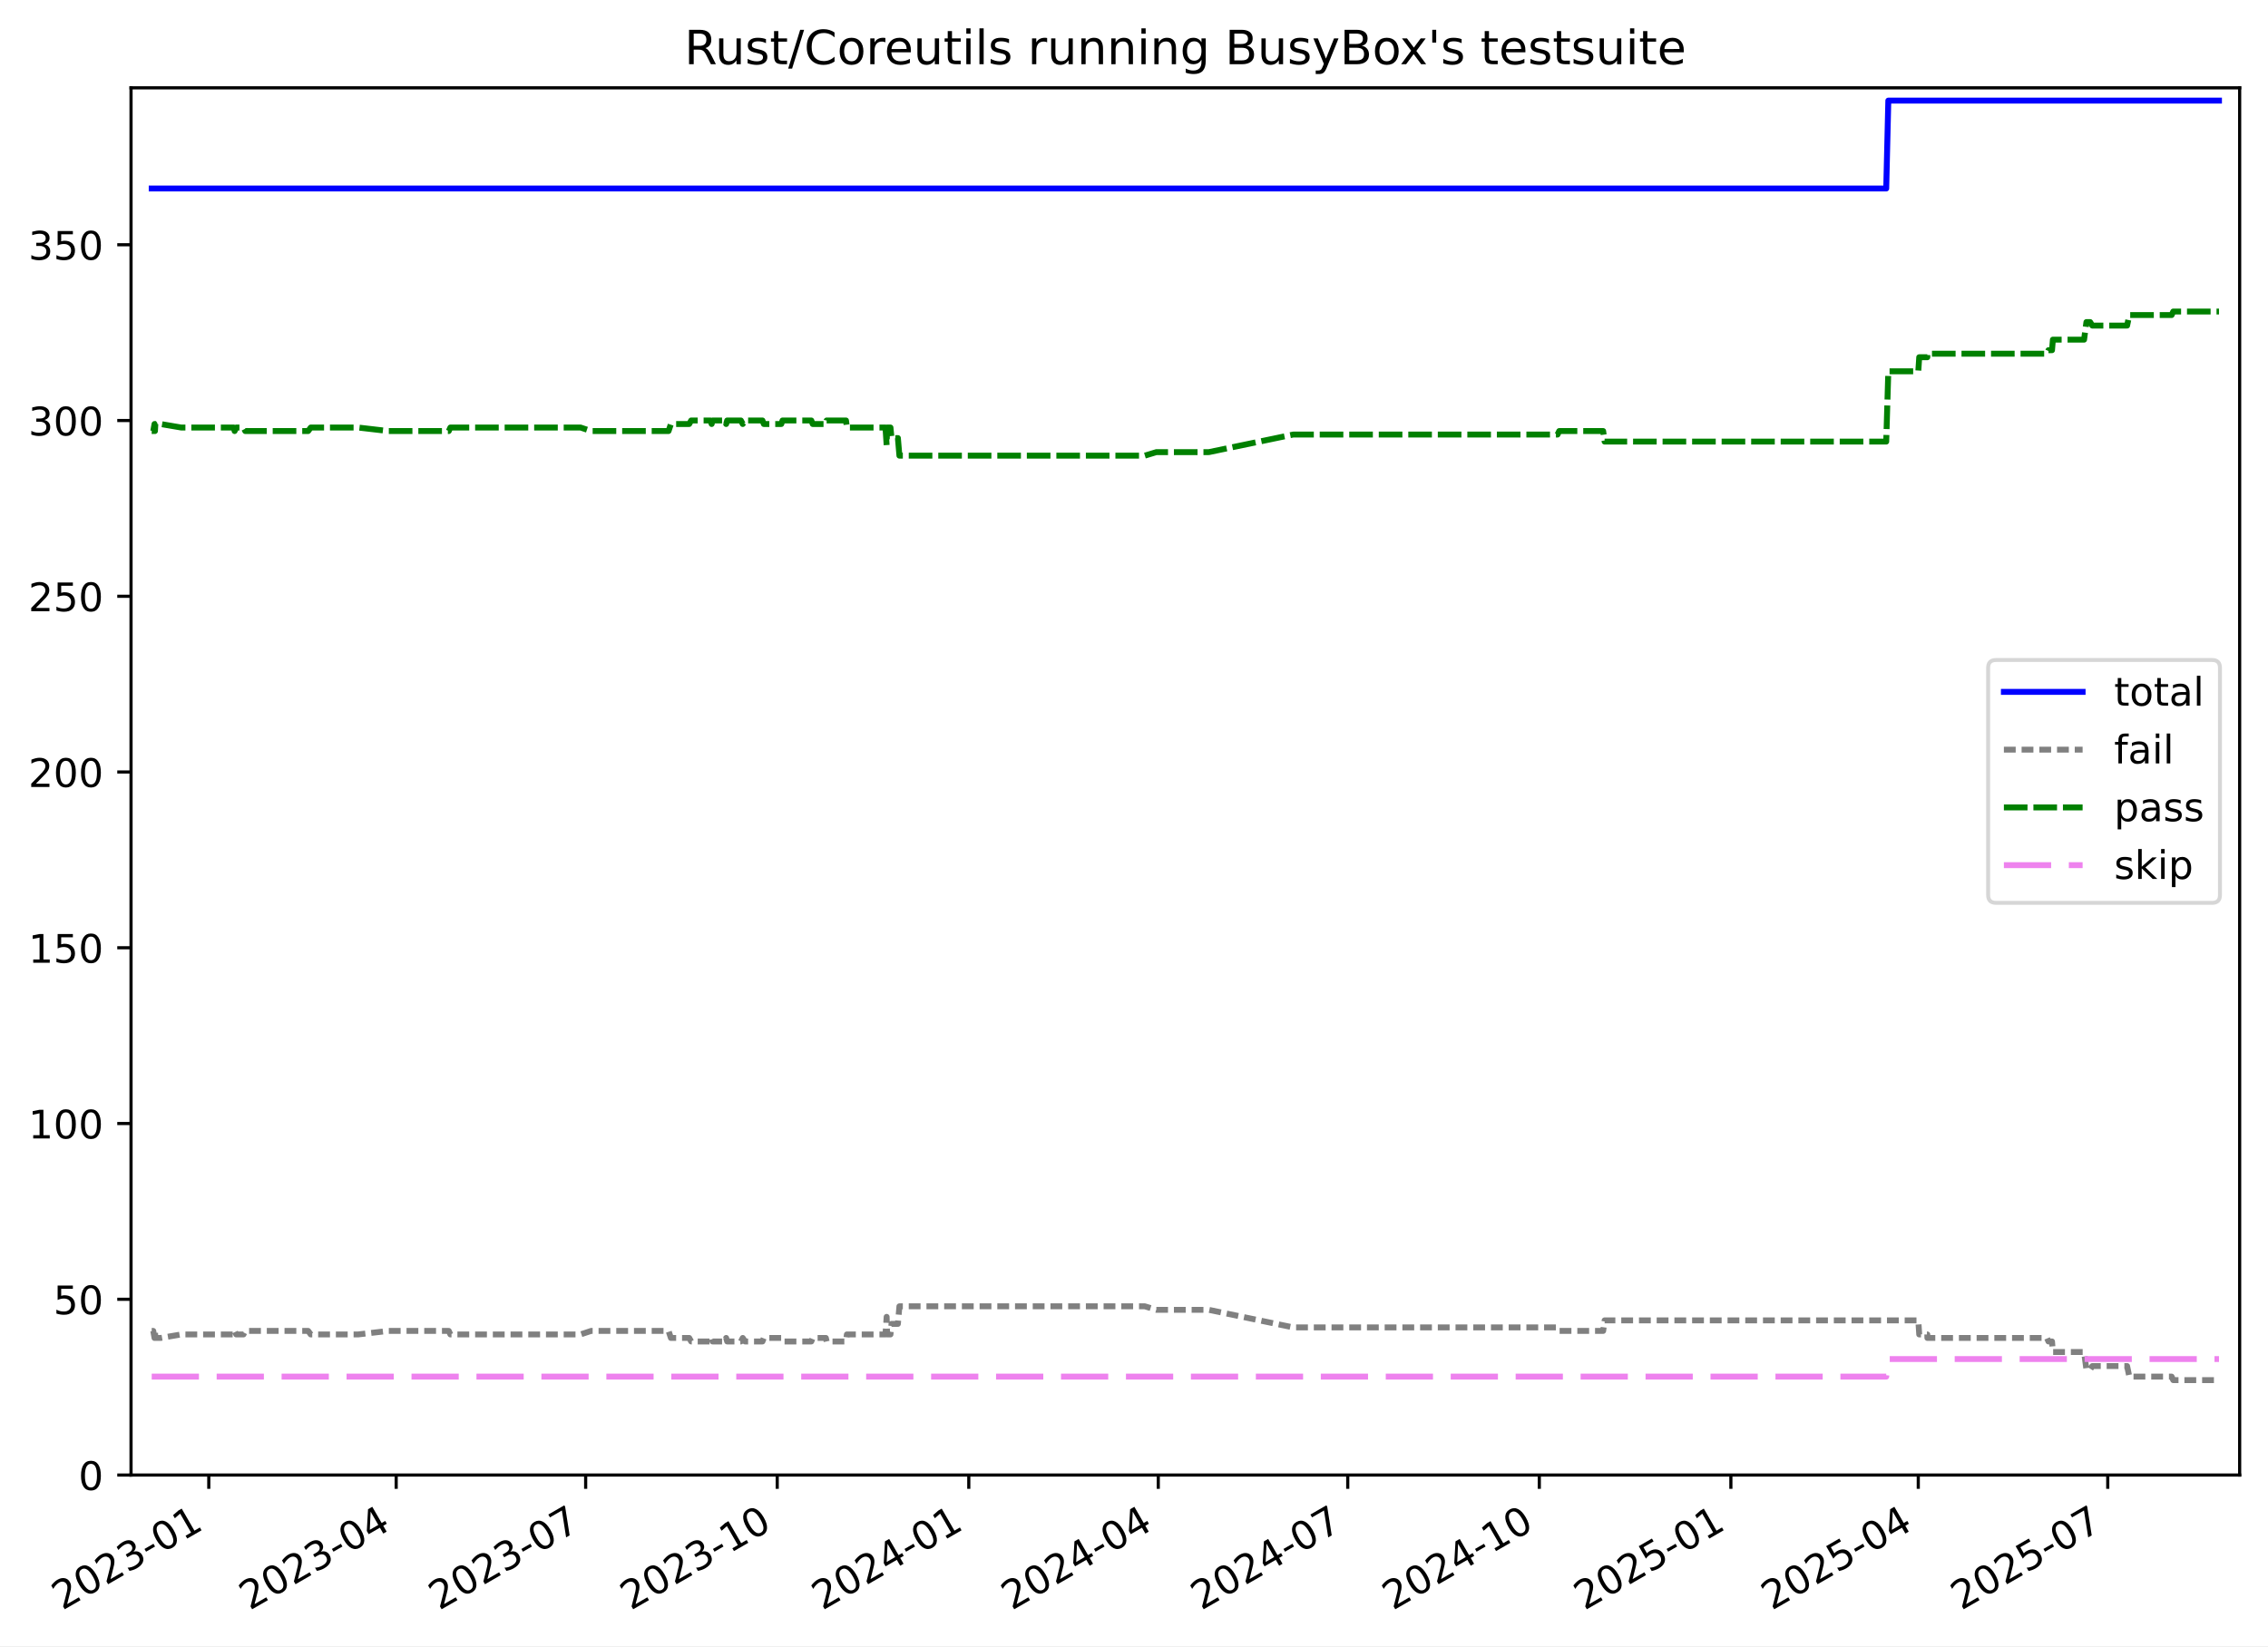
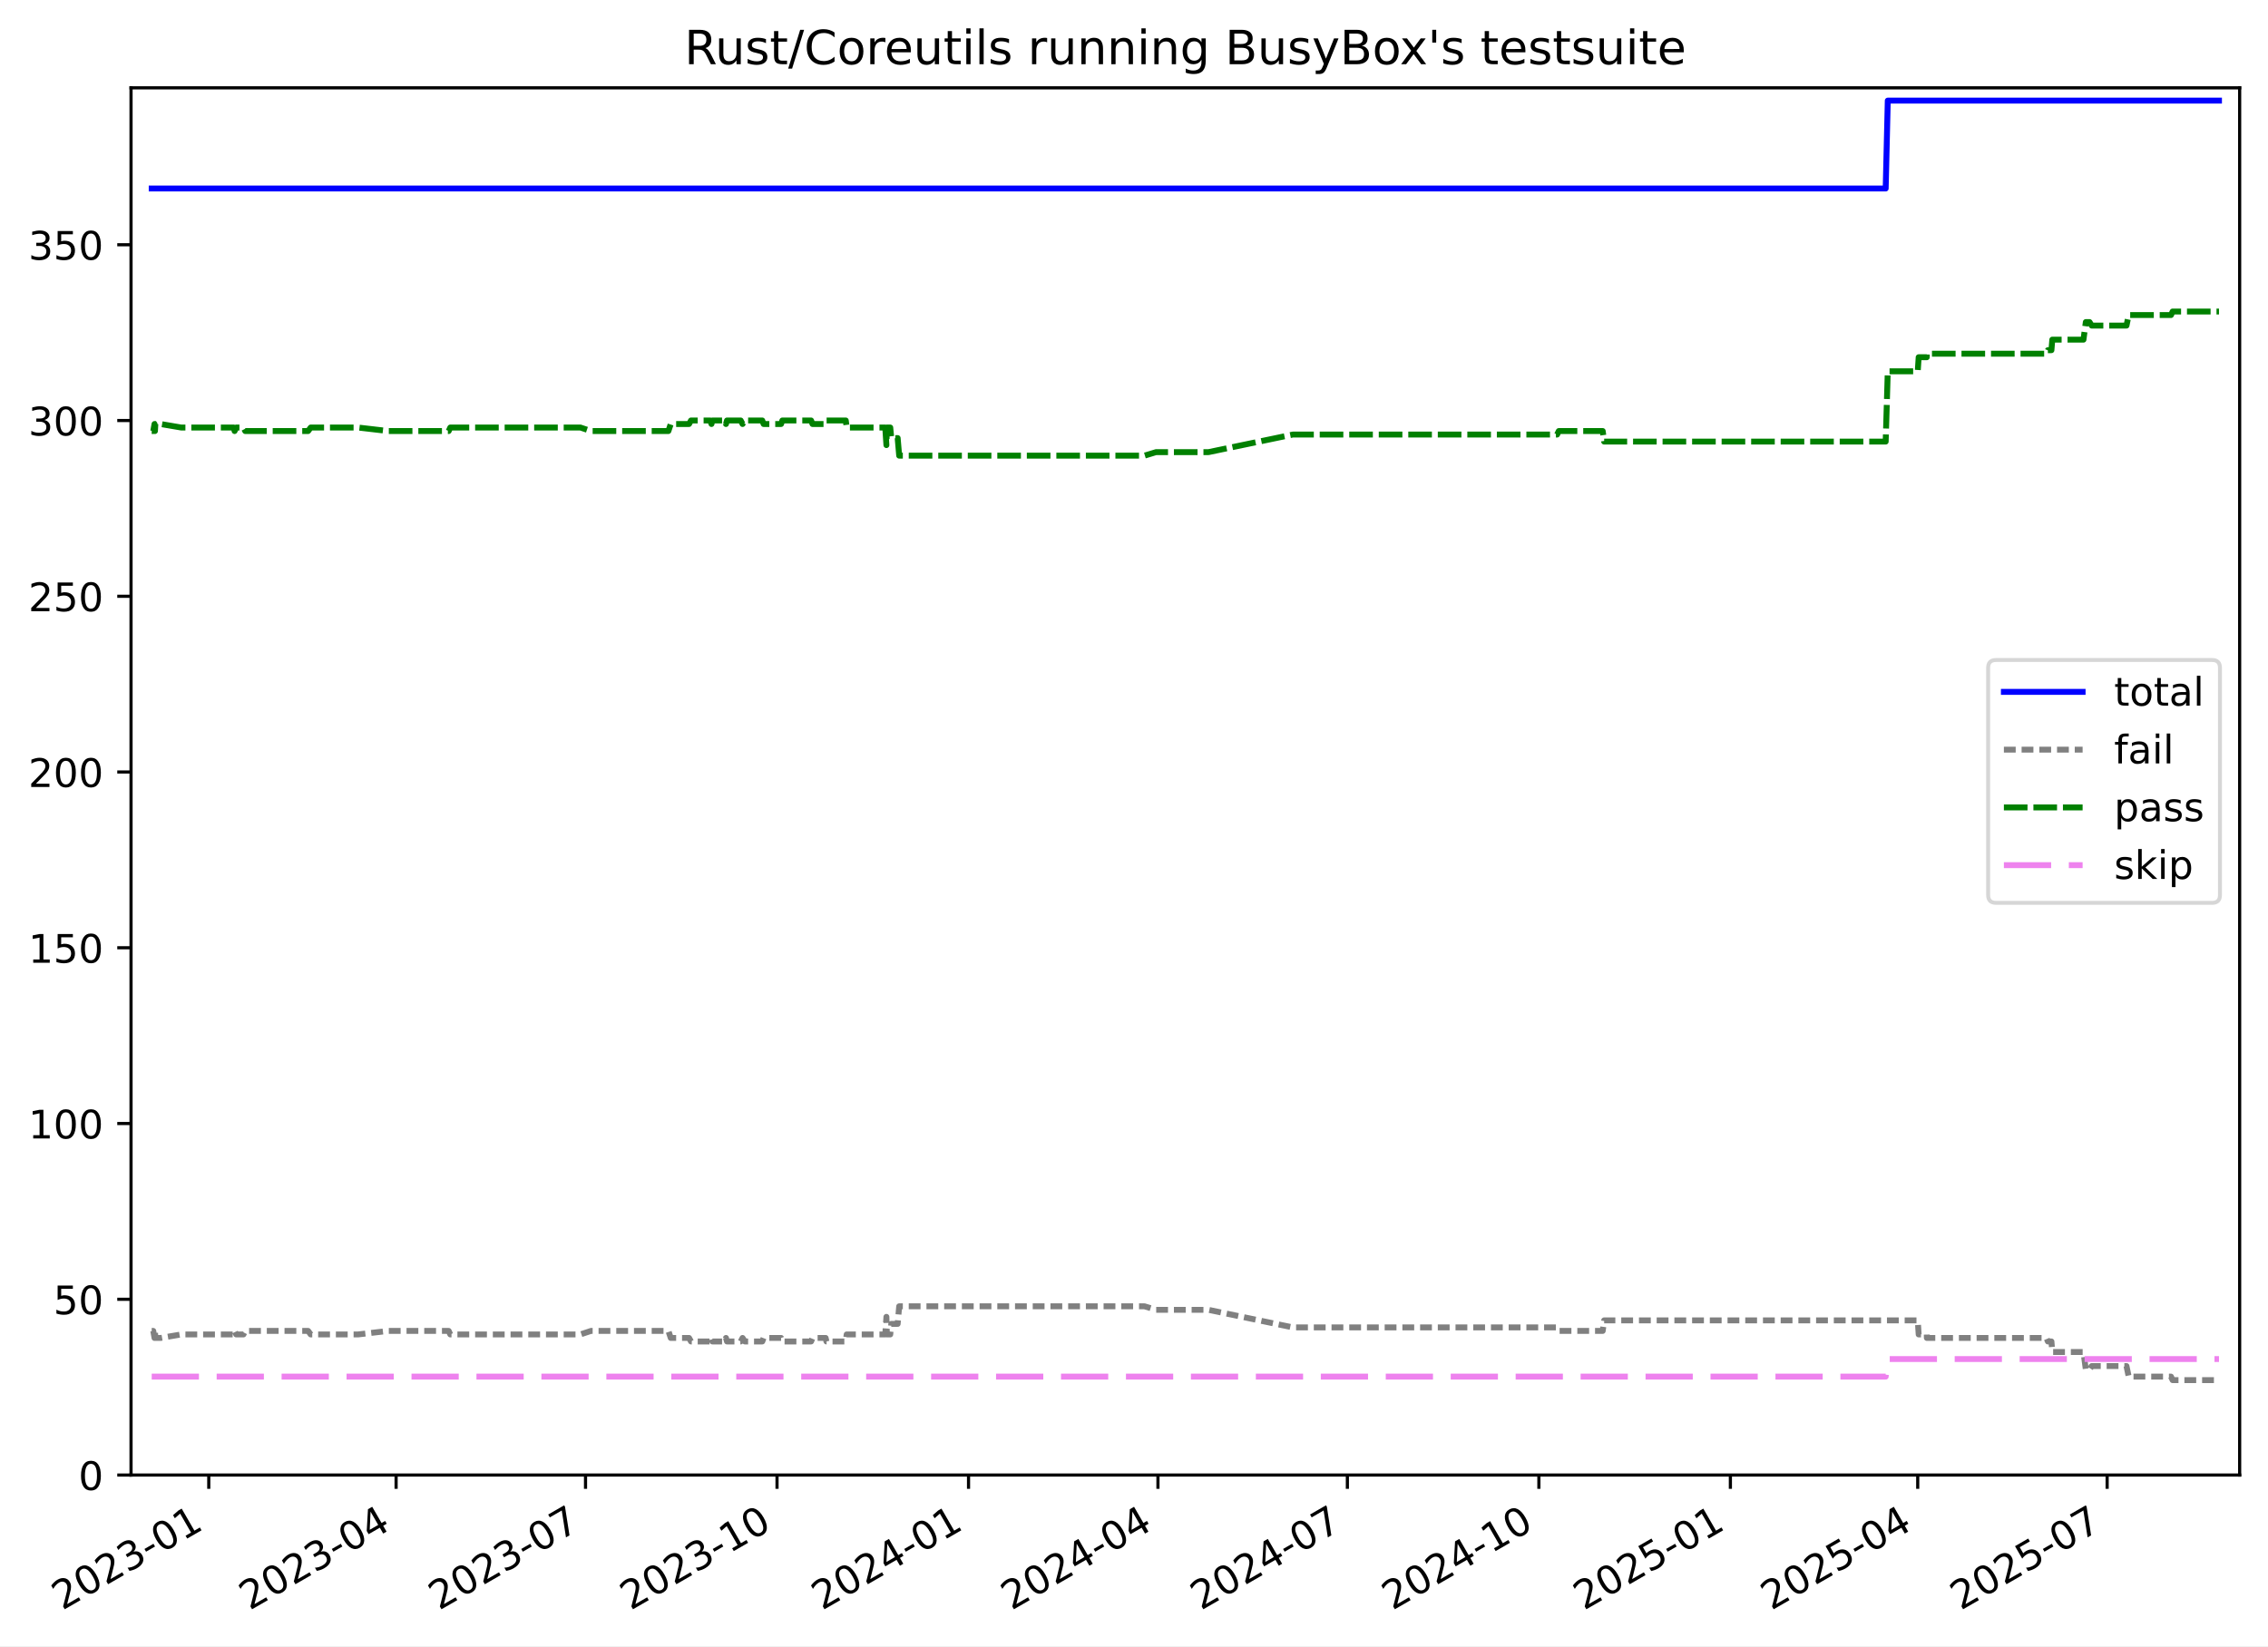
<svg xmlns="http://www.w3.org/2000/svg" xmlns:xlink="http://www.w3.org/1999/xlink" width="576.168pt" height="418.303pt" viewBox="0 0 576.168 418.303" version="1.1">
  <defs>
    <style type="text/css">*{stroke-linejoin: round; stroke-linecap: butt}</style>
  </defs>
  <g id="figure_1">
    <g id="patch_1">
      <path d="M -0 418.303  L 576.168 418.303  L 576.168 0  L -0 0  z " style="fill: #ffffff" />
    </g>
    <g id="axes_1">
      <g id="patch_2">
        <path d="M 33.288 374.83  L 568.967 374.83  L 568.967 22.318  L 33.288 22.318  z " style="fill: #ffffff" />
      </g>
      <g id="matplotlib.axis_1">
        <g id="xtick_1">
          <g id="line2d_1">
            <defs>
-               <path id="m1c9f9a373f" d="M 0 0  L 0 3.5  " style="stroke: #000000; stroke-width: 0.8" />
+               <path id="mad0d57fc8c" d="M 0 0  L 0 3.5  " style="stroke: #000000; stroke-width: 0.8" />
            </defs>
            <g>
-               <use xlink:href="#m1c9f9a373f" x="53.04" y="374.83" style="stroke: #000000; stroke-width: 0.8" />
+               <use xlink:href="#mad0d57fc8c" x="53.035" y="374.83" style="stroke: #000000; stroke-width: 0.8" />
            </g>
          </g>
          <g id="text_1">
-             <g transform="translate(15.81471 409.302) rotate(-30) scale(0.1 -0.1)">
+             <g transform="translate(15.81019 409.302) rotate(-30) scale(0.1 -0.1)">
              <defs>
                <path id="DejaVuSans-32" d="M 1228 531  L 3431 531  L 3431 0  L 469 0  L 469 531  Q 828 903 1448 1529  Q 2069 2156 2228 2338  Q 2531 2678 2651 2914  Q 2772 3150 2772 3378  Q 2772 3750 2511 3984  Q 2250 4219 1831 4219  Q 1534 4219 1204 4116  Q 875 4013 500 3803  L 500 4441  Q 881 4594 1212 4672  Q 1544 4750 1819 4750  Q 2544 4750 2975 4387  Q 3406 4025 3406 3419  Q 3406 3131 3298 2873  Q 3191 2616 2906 2266  Q 2828 2175 2409 1742  Q 1991 1309 1228 531  z " transform="scale(0.015625)" />
                <path id="DejaVuSans-30" d="M 2034 4250  Q 1547 4250 1301 3770  Q 1056 3291 1056 2328  Q 1056 1369 1301 889  Q 1547 409 2034 409  Q 2525 409 2770 889  Q 3016 1369 3016 2328  Q 3016 3291 2770 3770  Q 2525 4250 2034 4250  z M 2034 4750  Q 2819 4750 3233 4129  Q 3647 3509 3647 2328  Q 3647 1150 3233 529  Q 2819 -91 2034 -91  Q 1250 -91 836 529  Q 422 1150 422 2328  Q 422 3509 836 4129  Q 1250 4750 2034 4750  z " transform="scale(0.015625)" />
                <path id="DejaVuSans-33" d="M 2597 2516  Q 3050 2419 3304 2112  Q 3559 1806 3559 1356  Q 3559 666 3084 287  Q 2609 -91 1734 -91  Q 1441 -91 1130 -33  Q 819 25 488 141  L 488 750  Q 750 597 1062 519  Q 1375 441 1716 441  Q 2309 441 2620 675  Q 2931 909 2931 1356  Q 2931 1769 2642 2001  Q 2353 2234 1838 2234  L 1294 2234  L 1294 2753  L 1863 2753  Q 2328 2753 2575 2939  Q 2822 3125 2822 3475  Q 2822 3834 2567 4026  Q 2313 4219 1838 4219  Q 1578 4219 1281 4162  Q 984 4106 628 3988  L 628 4550  Q 988 4650 1302 4700  Q 1616 4750 1894 4750  Q 2613 4750 3031 4423  Q 3450 4097 3450 3541  Q 3450 3153 3228 2886  Q 3006 2619 2597 2516  z " transform="scale(0.015625)" />
                <path id="DejaVuSans-2d" d="M 313 2009  L 1997 2009  L 1997 1497  L 313 1497  L 313 2009  z " transform="scale(0.015625)" />
                <path id="DejaVuSans-31" d="M 794 531  L 1825 531  L 1825 4091  L 703 3866  L 703 4441  L 1819 4666  L 2450 4666  L 2450 531  L 3481 531  L 3481 0  L 794 0  L 794 531  z " transform="scale(0.015625)" />
              </defs>
              <use xlink:href="#DejaVuSans-32" />
              <use xlink:href="#DejaVuSans-30" x="63.623" />
              <use xlink:href="#DejaVuSans-32" x="127.246" />
              <use xlink:href="#DejaVuSans-33" x="190.869" />
              <use xlink:href="#DejaVuSans-2d" x="254.492" />
              <use xlink:href="#DejaVuSans-30" x="290.576" />
              <use xlink:href="#DejaVuSans-31" x="354.199" />
            </g>
          </g>
        </g>
        <g id="xtick_2">
          <g id="line2d_2">
            <g>
-               <use xlink:href="#m1c9f9a373f" x="100.647" y="374.83" style="stroke: #000000; stroke-width: 0.8" />
+               <use xlink:href="#mad0d57fc8c" x="100.627" y="374.83" style="stroke: #000000; stroke-width: 0.8" />
            </g>
          </g>
          <g id="text_2">
-             <g transform="translate(63.42186 409.302) rotate(-30) scale(0.1 -0.1)">
+             <g transform="translate(63.40252 409.302) rotate(-30) scale(0.1 -0.1)">
              <defs>
                <path id="DejaVuSans-34" d="M 2419 4116  L 825 1625  L 2419 1625  L 2419 4116  z M 2253 4666  L 3047 4666  L 3047 1625  L 3713 1625  L 3713 1100  L 3047 1100  L 3047 0  L 2419 0  L 2419 1100  L 313 1100  L 313 1709  L 2253 4666  z " transform="scale(0.015625)" />
              </defs>
              <use xlink:href="#DejaVuSans-32" />
              <use xlink:href="#DejaVuSans-30" x="63.623" />
              <use xlink:href="#DejaVuSans-32" x="127.246" />
              <use xlink:href="#DejaVuSans-33" x="190.869" />
              <use xlink:href="#DejaVuSans-2d" x="254.492" />
              <use xlink:href="#DejaVuSans-30" x="290.576" />
              <use xlink:href="#DejaVuSans-34" x="354.199" />
            </g>
          </g>
        </g>
        <g id="xtick_3">
          <g id="line2d_3">
            <g>
-               <use xlink:href="#m1c9f9a373f" x="148.783" y="374.83" style="stroke: #000000; stroke-width: 0.8" />
+               <use xlink:href="#mad0d57fc8c" x="148.748" y="374.83" style="stroke: #000000; stroke-width: 0.8" />
            </g>
          </g>
          <g id="text_3">
-             <g transform="translate(111.558 409.302) rotate(-30) scale(0.1 -0.1)">
+             <g transform="translate(111.5237 409.302) rotate(-30) scale(0.1 -0.1)">
              <defs>
                <path id="DejaVuSans-37" d="M 525 4666  L 3525 4666  L 3525 4397  L 1831 0  L 1172 0  L 2766 4134  L 525 4134  L 525 4666  z " transform="scale(0.015625)" />
              </defs>
              <use xlink:href="#DejaVuSans-32" />
              <use xlink:href="#DejaVuSans-30" x="63.623" />
              <use xlink:href="#DejaVuSans-32" x="127.246" />
              <use xlink:href="#DejaVuSans-33" x="190.869" />
              <use xlink:href="#DejaVuSans-2d" x="254.492" />
              <use xlink:href="#DejaVuSans-30" x="290.576" />
              <use xlink:href="#DejaVuSans-37" x="354.199" />
            </g>
          </g>
        </g>
        <g id="xtick_4">
          <g id="line2d_4">
            <g>
-               <use xlink:href="#m1c9f9a373f" x="197.448" y="374.83" style="stroke: #000000; stroke-width: 0.8" />
+               <use xlink:href="#mad0d57fc8c" x="197.398" y="374.83" style="stroke: #000000; stroke-width: 0.8" />
            </g>
          </g>
          <g id="text_4">
-             <g transform="translate(160.2231 409.302) rotate(-30) scale(0.1 -0.1)">
+             <g transform="translate(160.1736 409.302) rotate(-30) scale(0.1 -0.1)">
              <use xlink:href="#DejaVuSans-32" />
              <use xlink:href="#DejaVuSans-30" x="63.623" />
              <use xlink:href="#DejaVuSans-32" x="127.246" />
              <use xlink:href="#DejaVuSans-33" x="190.869" />
              <use xlink:href="#DejaVuSans-2d" x="254.492" />
              <use xlink:href="#DejaVuSans-31" x="290.576" />
              <use xlink:href="#DejaVuSans-30" x="354.199" />
            </g>
          </g>
        </g>
        <g id="xtick_5">
          <g id="line2d_5">
            <g>
-               <use xlink:href="#m1c9f9a373f" x="246.113" y="374.83" style="stroke: #000000; stroke-width: 0.8" />
+               <use xlink:href="#mad0d57fc8c" x="246.048" y="374.83" style="stroke: #000000; stroke-width: 0.8" />
            </g>
          </g>
          <g id="text_5">
-             <g transform="translate(208.8882 409.302) rotate(-30) scale(0.1 -0.1)">
+             <g transform="translate(208.8235 409.302) rotate(-30) scale(0.1 -0.1)">
              <use xlink:href="#DejaVuSans-32" />
              <use xlink:href="#DejaVuSans-30" x="63.623" />
              <use xlink:href="#DejaVuSans-32" x="127.246" />
              <use xlink:href="#DejaVuSans-34" x="190.869" />
              <use xlink:href="#DejaVuSans-2d" x="254.492" />
              <use xlink:href="#DejaVuSans-30" x="290.576" />
              <use xlink:href="#DejaVuSans-31" x="354.199" />
            </g>
          </g>
        </g>
        <g id="xtick_6">
          <g id="line2d_6">
            <g>
-               <use xlink:href="#m1c9f9a373f" x="294.249" y="374.83" style="stroke: #000000; stroke-width: 0.8" />
+               <use xlink:href="#mad0d57fc8c" x="294.169" y="374.83" style="stroke: #000000; stroke-width: 0.8" />
            </g>
          </g>
          <g id="text_6">
-             <g transform="translate(257.0243 409.302) rotate(-30) scale(0.1 -0.1)">
+             <g transform="translate(256.9447 409.302) rotate(-30) scale(0.1 -0.1)">
              <use xlink:href="#DejaVuSans-32" />
              <use xlink:href="#DejaVuSans-30" x="63.623" />
              <use xlink:href="#DejaVuSans-32" x="127.246" />
              <use xlink:href="#DejaVuSans-34" x="190.869" />
              <use xlink:href="#DejaVuSans-2d" x="254.492" />
              <use xlink:href="#DejaVuSans-30" x="290.576" />
              <use xlink:href="#DejaVuSans-34" x="354.199" />
            </g>
          </g>
        </g>
        <g id="xtick_7">
          <g id="line2d_7">
            <g>
-               <use xlink:href="#m1c9f9a373f" x="342.385" y="374.83" style="stroke: #000000; stroke-width: 0.8" />
+               <use xlink:href="#mad0d57fc8c" x="342.291" y="374.83" style="stroke: #000000; stroke-width: 0.8" />
            </g>
          </g>
          <g id="text_7">
-             <g transform="translate(305.1604 409.302) rotate(-30) scale(0.1 -0.1)">
+             <g transform="translate(305.0658 409.302) rotate(-30) scale(0.1 -0.1)">
              <use xlink:href="#DejaVuSans-32" />
              <use xlink:href="#DejaVuSans-30" x="63.623" />
              <use xlink:href="#DejaVuSans-32" x="127.246" />
              <use xlink:href="#DejaVuSans-34" x="190.869" />
              <use xlink:href="#DejaVuSans-2d" x="254.492" />
              <use xlink:href="#DejaVuSans-30" x="290.576" />
              <use xlink:href="#DejaVuSans-37" x="354.199" />
            </g>
          </g>
        </g>
        <g id="xtick_8">
          <g id="line2d_8">
            <g>
-               <use xlink:href="#m1c9f9a373f" x="391.05" y="374.83" style="stroke: #000000; stroke-width: 0.8" />
+               <use xlink:href="#mad0d57fc8c" x="390.941" y="374.83" style="stroke: #000000; stroke-width: 0.8" />
            </g>
          </g>
          <g id="text_8">
-             <g transform="translate(353.8255 409.302) rotate(-30) scale(0.1 -0.1)">
+             <g transform="translate(353.7157 409.302) rotate(-30) scale(0.1 -0.1)">
              <use xlink:href="#DejaVuSans-32" />
              <use xlink:href="#DejaVuSans-30" x="63.623" />
              <use xlink:href="#DejaVuSans-32" x="127.246" />
              <use xlink:href="#DejaVuSans-34" x="190.869" />
              <use xlink:href="#DejaVuSans-2d" x="254.492" />
              <use xlink:href="#DejaVuSans-31" x="290.576" />
              <use xlink:href="#DejaVuSans-30" x="354.199" />
            </g>
          </g>
        </g>
        <g id="xtick_9">
          <g id="line2d_9">
            <g>
-               <use xlink:href="#m1c9f9a373f" x="439.715" y="374.83" style="stroke: #000000; stroke-width: 0.8" />
+               <use xlink:href="#mad0d57fc8c" x="439.59" y="374.83" style="stroke: #000000; stroke-width: 0.8" />
            </g>
          </g>
          <g id="text_9">
-             <g transform="translate(402.4906 409.302) rotate(-30) scale(0.1 -0.1)">
+             <g transform="translate(402.3657 409.302) rotate(-30) scale(0.1 -0.1)">
              <defs>
                <path id="DejaVuSans-35" d="M 691 4666  L 3169 4666  L 3169 4134  L 1269 4134  L 1269 2991  Q 1406 3038 1543 3061  Q 1681 3084 1819 3084  Q 2600 3084 3056 2656  Q 3513 2228 3513 1497  Q 3513 744 3044 326  Q 2575 -91 1722 -91  Q 1428 -91 1123 -41  Q 819 9 494 109  L 494 744  Q 775 591 1075 516  Q 1375 441 1709 441  Q 2250 441 2565 725  Q 2881 1009 2881 1497  Q 2881 1984 2565 2268  Q 2250 2553 1709 2553  Q 1456 2553 1204 2497  Q 953 2441 691 2322  L 691 4666  z " transform="scale(0.015625)" />
              </defs>
              <use xlink:href="#DejaVuSans-32" />
              <use xlink:href="#DejaVuSans-30" x="63.623" />
              <use xlink:href="#DejaVuSans-32" x="127.246" />
              <use xlink:href="#DejaVuSans-35" x="190.869" />
              <use xlink:href="#DejaVuSans-2d" x="254.492" />
              <use xlink:href="#DejaVuSans-30" x="290.576" />
              <use xlink:href="#DejaVuSans-31" x="354.199" />
            </g>
          </g>
        </g>
        <g id="xtick_10">
          <g id="line2d_10">
            <g>
-               <use xlink:href="#m1c9f9a373f" x="487.323" y="374.83" style="stroke: #000000; stroke-width: 0.8" />
+               <use xlink:href="#mad0d57fc8c" x="487.183" y="374.83" style="stroke: #000000; stroke-width: 0.8" />
            </g>
          </g>
          <g id="text_10">
-             <g transform="translate(450.0977 409.302) rotate(-30) scale(0.1 -0.1)">
+             <g transform="translate(449.958 409.302) rotate(-30) scale(0.1 -0.1)">
              <use xlink:href="#DejaVuSans-32" />
              <use xlink:href="#DejaVuSans-30" x="63.623" />
              <use xlink:href="#DejaVuSans-32" x="127.246" />
              <use xlink:href="#DejaVuSans-35" x="190.869" />
              <use xlink:href="#DejaVuSans-2d" x="254.492" />
              <use xlink:href="#DejaVuSans-30" x="290.576" />
              <use xlink:href="#DejaVuSans-34" x="354.199" />
            </g>
          </g>
        </g>
        <g id="xtick_11">
          <g id="line2d_11">
            <g>
-               <use xlink:href="#m1c9f9a373f" x="535.459" y="374.83" style="stroke: #000000; stroke-width: 0.8" />
+               <use xlink:href="#mad0d57fc8c" x="535.304" y="374.83" style="stroke: #000000; stroke-width: 0.8" />
            </g>
          </g>
          <g id="text_11">
-             <g transform="translate(498.2338 409.302) rotate(-30) scale(0.1 -0.1)">
+             <g transform="translate(498.0791 409.302) rotate(-30) scale(0.1 -0.1)">
              <use xlink:href="#DejaVuSans-32" />
              <use xlink:href="#DejaVuSans-30" x="63.623" />
              <use xlink:href="#DejaVuSans-32" x="127.246" />
              <use xlink:href="#DejaVuSans-35" x="190.869" />
              <use xlink:href="#DejaVuSans-2d" x="254.492" />
              <use xlink:href="#DejaVuSans-30" x="290.576" />
              <use xlink:href="#DejaVuSans-37" x="354.199" />
            </g>
          </g>
        </g>
      </g>
      <g id="matplotlib.axis_2">
        <g id="ytick_1">
          <g id="line2d_12">
            <defs>
-               <path id="m5c6352aaf6" d="M 0 0  L -3.5 0  " style="stroke: #000000; stroke-width: 0.8" />
+               <path id="mb5d3b7bb60" d="M 0 0  L -3.5 0  " style="stroke: #000000; stroke-width: 0.8" />
            </defs>
            <g>
-               <use xlink:href="#m5c6352aaf6" x="33.288" y="374.83" style="stroke: #000000; stroke-width: 0.8" />
+               <use xlink:href="#mb5d3b7bb60" x="33.288" y="374.83" style="stroke: #000000; stroke-width: 0.8" />
            </g>
          </g>
          <g id="text_12">
            <g transform="translate(19.925 378.6293) scale(0.1 -0.1)">
              <use xlink:href="#DejaVuSans-30" />
            </g>
          </g>
        </g>
        <g id="ytick_2">
          <g id="line2d_13">
            <g>
-               <use xlink:href="#m5c6352aaf6" x="33.288" y="330.168" style="stroke: #000000; stroke-width: 0.8" />
+               <use xlink:href="#mb5d3b7bb60" x="33.288" y="330.168" style="stroke: #000000; stroke-width: 0.8" />
            </g>
          </g>
          <g id="text_13">
            <g transform="translate(13.5625 333.9669) scale(0.1 -0.1)">
              <use xlink:href="#DejaVuSans-35" />
              <use xlink:href="#DejaVuSans-30" x="63.623" />
            </g>
          </g>
        </g>
        <g id="ytick_3">
          <g id="line2d_14">
            <g>
-               <use xlink:href="#m5c6352aaf6" x="33.288" y="285.505" style="stroke: #000000; stroke-width: 0.8" />
+               <use xlink:href="#mb5d3b7bb60" x="33.288" y="285.505" style="stroke: #000000; stroke-width: 0.8" />
            </g>
          </g>
          <g id="text_14">
            <g transform="translate(7.2 289.3044) scale(0.1 -0.1)">
              <use xlink:href="#DejaVuSans-31" />
              <use xlink:href="#DejaVuSans-30" x="63.623" />
              <use xlink:href="#DejaVuSans-30" x="127.246" />
            </g>
          </g>
        </g>
        <g id="ytick_4">
          <g id="line2d_15">
            <g>
-               <use xlink:href="#m5c6352aaf6" x="33.288" y="240.843" style="stroke: #000000; stroke-width: 0.8" />
+               <use xlink:href="#mb5d3b7bb60" x="33.288" y="240.843" style="stroke: #000000; stroke-width: 0.8" />
            </g>
          </g>
          <g id="text_15">
            <g transform="translate(7.2 244.6419) scale(0.1 -0.1)">
              <use xlink:href="#DejaVuSans-31" />
              <use xlink:href="#DejaVuSans-35" x="63.623" />
              <use xlink:href="#DejaVuSans-30" x="127.246" />
            </g>
          </g>
        </g>
        <g id="ytick_5">
          <g id="line2d_16">
            <g>
-               <use xlink:href="#m5c6352aaf6" x="33.288" y="196.18" style="stroke: #000000; stroke-width: 0.8" />
+               <use xlink:href="#mb5d3b7bb60" x="33.288" y="196.18" style="stroke: #000000; stroke-width: 0.8" />
            </g>
          </g>
          <g id="text_16">
            <g transform="translate(7.2 199.9794) scale(0.1 -0.1)">
              <use xlink:href="#DejaVuSans-32" />
              <use xlink:href="#DejaVuSans-30" x="63.623" />
              <use xlink:href="#DejaVuSans-30" x="127.246" />
            </g>
          </g>
        </g>
        <g id="ytick_6">
          <g id="line2d_17">
            <g>
-               <use xlink:href="#m5c6352aaf6" x="33.288" y="151.518" style="stroke: #000000; stroke-width: 0.8" />
+               <use xlink:href="#mb5d3b7bb60" x="33.288" y="151.518" style="stroke: #000000; stroke-width: 0.8" />
            </g>
          </g>
          <g id="text_17">
            <g transform="translate(7.2 155.317) scale(0.1 -0.1)">
              <use xlink:href="#DejaVuSans-32" />
              <use xlink:href="#DejaVuSans-35" x="63.623" />
              <use xlink:href="#DejaVuSans-30" x="127.246" />
            </g>
          </g>
        </g>
        <g id="ytick_7">
          <g id="line2d_18">
            <g>
-               <use xlink:href="#m5c6352aaf6" x="33.288" y="106.855" style="stroke: #000000; stroke-width: 0.8" />
+               <use xlink:href="#mb5d3b7bb60" x="33.288" y="106.855" style="stroke: #000000; stroke-width: 0.8" />
            </g>
          </g>
          <g id="text_18">
            <g transform="translate(7.2 110.6545) scale(0.1 -0.1)">
              <use xlink:href="#DejaVuSans-33" />
              <use xlink:href="#DejaVuSans-30" x="63.623" />
              <use xlink:href="#DejaVuSans-30" x="127.246" />
            </g>
          </g>
        </g>
        <g id="ytick_8">
          <g id="line2d_19">
            <g>
-               <use xlink:href="#m5c6352aaf6" x="33.288" y="62.193" style="stroke: #000000; stroke-width: 0.8" />
+               <use xlink:href="#mb5d3b7bb60" x="33.288" y="62.193" style="stroke: #000000; stroke-width: 0.8" />
            </g>
          </g>
          <g id="text_19">
            <g transform="translate(7.2 65.992) scale(0.1 -0.1)">
              <use xlink:href="#DejaVuSans-33" />
              <use xlink:href="#DejaVuSans-35" x="63.623" />
              <use xlink:href="#DejaVuSans-30" x="127.246" />
            </g>
          </g>
        </g>
      </g>
      <g id="line2d_20">
-         <path d="M 38.539 47.901  L 479.181 47.901  L 479.712 25.57  L 563.716 25.57  L 563.716 25.57  " clip-path="url(#p987bd7f95f)" style="fill: none; stroke: #0000ff; stroke-width: 1.5; stroke-linecap: square" />
+         <path d="M 38.539 47.901  L 479.044 47.901  L 479.574 25.57  L 563.716 25.57  L 563.716 25.57  " clip-path="url(#p95a4403914)" style="fill: none; stroke: #0000ff; stroke-width: 1.5; stroke-linecap: square" />
      </g>
      <g id="line2d_21">
-         <path d="M 38.539 338.207  L 38.933 338.207  L 39.253 339.993  L 39.367 338.207  L 39.465 339.993  L 40.807 339.993  L 46.043 339.1  L 59.392 339.1  L 59.602 338.207  L 60.017 339.1  L 61.852 339.1  L 62.308 338.207  L 78.291 338.207  L 78.946 339.1  L 90.99 339.1  L 98.654 338.207  L 114.007 338.207  L 114.418 339.1  L 147.486 339.1  L 150.165 338.207  L 169.842 338.207  L 170.436 339.993  L 175.087 339.993  L 175.587 340.887  L 180.46 340.887  L 180.792 339.993  L 181.028 340.887  L 184.233 340.887  L 184.475 339.993  L 184.73 340.887  L 188.22 340.887  L 188.691 339.993  L 189.281 340.887  L 193.698 340.887  L 194.044 339.993  L 198.48 339.993  L 198.799 340.887  L 206.107 340.887  L 206.467 339.993  L 209.8 339.993  L 210.001 340.887  L 214.92 340.887  L 215.143 339.1  L 224.947 339.1  L 225.245 334.634  L 225.362 339.1  L 226.219 339.1  L 226.481 336.42  L 228.104 336.42  L 228.489 331.954  L 290.83 331.954  L 293.76 332.847  L 307.09 332.847  L 328.53 337.314  L 395.681 337.314  L 396.113 338.207  L 407.272 338.207  L 407.639 335.527  L 487.331 335.527  L 487.563 339.1  L 489.62 339.1  L 489.639 339.993  L 520.013 339.993  L 520.395 340.887  L 521.3 340.887  L 521.519 343.566  L 529.443 343.566  L 530.039 348.033  L 530.981 348.033  L 531.54 347.139  L 540.375 347.139  L 540.936 349.819  L 551.687 349.819  L 552.098 350.712  L 563.716 350.712  L 563.716 350.712  " clip-path="url(#p987bd7f95f)" style="fill: none; stroke-dasharray: 3,1.5; stroke-dashoffset: 0; stroke: #808080; stroke-width: 1.5" />
+         <path d="M 38.539 338.207  L 38.933 338.207  L 39.253 339.993  L 39.366 338.207  L 39.465 339.993  L 40.806 339.993  L 46.041 339.1  L 59.386 339.1  L 59.596 338.207  L 60.011 339.1  L 61.844 339.1  L 62.301 338.207  L 78.279 338.207  L 78.933 339.1  L 90.973 339.1  L 98.635 338.207  L 113.983 338.207  L 114.395 339.1  L 147.452 339.1  L 150.13 338.207  L 169.801 338.207  L 170.395 339.993  L 175.045 339.993  L 175.544 340.887  L 180.416 340.887  L 180.747 339.993  L 180.984 340.887  L 184.187 340.887  L 184.43 339.993  L 184.684 340.887  L 188.173 340.887  L 188.644 339.993  L 189.234 340.887  L 193.649 340.887  L 193.996 339.993  L 198.43 339.993  L 198.749 340.887  L 206.055 340.887  L 206.414 339.993  L 209.747 339.993  L 209.948 340.887  L 214.865 340.887  L 215.088 339.1  L 224.889 339.1  L 225.187 334.634  L 225.303 339.1  L 226.161 339.1  L 226.422 336.42  L 228.045 336.42  L 228.43 331.954  L 290.751 331.954  L 293.681 332.847  L 307.007 332.847  L 328.44 337.314  L 395.569 337.314  L 396.002 338.207  L 407.157 338.207  L 407.524 335.527  L 487.191 335.527  L 487.423 339.1  L 489.48 339.1  L 489.499 339.993  L 519.863 339.993  L 520.245 340.887  L 521.15 340.887  L 521.368 343.566  L 529.29 343.566  L 529.886 348.033  L 530.828 348.033  L 531.386 347.139  L 540.219 347.139  L 540.78 349.819  L 551.528 349.819  L 551.938 350.712  L 563.716 350.712  L 563.716 350.712  " clip-path="url(#p95a4403914)" style="fill: none; stroke-dasharray: 3,1.5; stroke-dashoffset: 0; stroke: #808080; stroke-width: 1.5" />
      </g>
      <g id="line2d_22">
-         <path d="M 38.539 109.535  L 38.933 109.535  L 39.253 107.749  L 39.367 109.535  L 39.465 107.749  L 40.807 107.749  L 46.043 108.642  L 59.392 108.642  L 59.602 109.535  L 60.017 108.642  L 61.852 108.642  L 62.308 109.535  L 78.291 109.535  L 78.946 108.642  L 90.99 108.642  L 98.654 109.535  L 114.007 109.535  L 114.418 108.642  L 147.486 108.642  L 150.165 109.535  L 169.842 109.535  L 170.436 107.749  L 175.087 107.749  L 175.587 106.855  L 180.46 106.855  L 180.792 107.749  L 181.028 106.855  L 184.233 106.855  L 184.475 107.749  L 184.73 106.855  L 188.22 106.855  L 188.691 107.749  L 189.281 106.855  L 193.698 106.855  L 194.044 107.749  L 198.48 107.749  L 198.799 106.855  L 206.107 106.855  L 206.467 107.749  L 209.8 107.749  L 210.001 106.855  L 214.92 106.855  L 215.143 108.642  L 224.947 108.642  L 225.245 113.108  L 225.362 108.642  L 226.219 108.642  L 226.481 111.322  L 228.104 111.322  L 228.489 115.788  L 290.83 115.788  L 293.76 114.895  L 307.09 114.895  L 328.53 110.428  L 395.681 110.428  L 396.113 109.535  L 407.272 109.535  L 407.639 112.215  L 479.181 112.215  L 479.712 94.35  L 487.331 94.35  L 487.563 90.777  L 489.62 90.777  L 489.639 89.884  L 520.013 89.884  L 520.395 88.99  L 521.3 88.99  L 521.519 86.311  L 529.443 86.311  L 530.039 81.844  L 530.981 81.844  L 531.54 82.738  L 540.375 82.738  L 540.936 80.058  L 551.687 80.058  L 552.098 79.165  L 563.716 79.165  L 563.716 79.165  " clip-path="url(#p987bd7f95f)" style="fill: none; stroke-dasharray: 6,1.5; stroke-dashoffset: 0; stroke: #008000; stroke-width: 1.5" />
+         <path d="M 38.539 109.535  L 38.933 109.535  L 39.253 107.749  L 39.366 109.535  L 39.465 107.749  L 40.806 107.749  L 46.041 108.642  L 59.386 108.642  L 59.596 109.535  L 60.011 108.642  L 61.844 108.642  L 62.301 109.535  L 78.279 109.535  L 78.933 108.642  L 90.973 108.642  L 98.635 109.535  L 113.983 109.535  L 114.395 108.642  L 147.452 108.642  L 150.13 109.535  L 169.801 109.535  L 170.395 107.749  L 175.045 107.749  L 175.544 106.855  L 180.416 106.855  L 180.747 107.749  L 180.984 106.855  L 184.187 106.855  L 184.43 107.749  L 184.684 106.855  L 188.173 106.855  L 188.644 107.749  L 189.234 106.855  L 193.649 106.855  L 193.996 107.749  L 198.43 107.749  L 198.749 106.855  L 206.055 106.855  L 206.414 107.749  L 209.747 107.749  L 209.948 106.855  L 214.865 106.855  L 215.088 108.642  L 224.889 108.642  L 225.187 113.108  L 225.303 108.642  L 226.161 108.642  L 226.422 111.322  L 228.045 111.322  L 228.43 115.788  L 290.751 115.788  L 293.681 114.895  L 307.007 114.895  L 328.44 110.428  L 395.569 110.428  L 396.002 109.535  L 407.157 109.535  L 407.524 112.215  L 479.044 112.215  L 479.574 94.35  L 487.191 94.35  L 487.423 90.777  L 489.48 90.777  L 489.499 89.884  L 519.863 89.884  L 520.245 88.99  L 521.15 88.99  L 521.368 86.311  L 529.29 86.311  L 529.886 81.844  L 530.828 81.844  L 531.386 82.738  L 540.219 82.738  L 540.78 80.058  L 551.528 80.058  L 551.938 79.165  L 563.716 79.165  L 563.716 79.165  " clip-path="url(#p95a4403914)" style="fill: none; stroke-dasharray: 6,1.5; stroke-dashoffset: 0; stroke: #008000; stroke-width: 1.5" />
      </g>
      <g id="line2d_23">
-         <path d="M 38.539 349.819  L 479.181 349.819  L 479.712 345.353  L 563.716 345.353  L 563.716 345.353  " clip-path="url(#p987bd7f95f)" style="fill: none; stroke-dasharray: 12,4.5; stroke-dashoffset: 0; stroke: #ee82ee; stroke-width: 1.5" />
+         <path d="M 38.539 349.819  L 479.044 349.819  L 479.574 345.353  L 563.716 345.353  L 563.716 345.353  " clip-path="url(#p95a4403914)" style="fill: none; stroke-dasharray: 12,4.5; stroke-dashoffset: 0; stroke: #ee82ee; stroke-width: 1.5" />
      </g>
      <g id="patch_3">
        <path d="M 33.288 374.83  L 33.288 22.318  " style="fill: none; stroke: #000000; stroke-width: 0.8; stroke-linejoin: miter; stroke-linecap: square" />
      </g>
      <g id="patch_4">
        <path d="M 568.967 374.83  L 568.967 22.318  " style="fill: none; stroke: #000000; stroke-width: 0.8; stroke-linejoin: miter; stroke-linecap: square" />
      </g>
      <g id="patch_5">
        <path d="M 33.288 374.83  L 568.967 374.83  " style="fill: none; stroke: #000000; stroke-width: 0.8; stroke-linejoin: miter; stroke-linecap: square" />
      </g>
      <g id="patch_6">
        <path d="M 33.288 22.318  L 568.967 22.318  " style="fill: none; stroke: #000000; stroke-width: 0.8; stroke-linejoin: miter; stroke-linecap: square" />
      </g>
      <g id="text_20">
        <g transform="translate(173.8722 16.31812) scale(0.12 -0.12)">
          <defs>
            <path id="DejaVuSans-52" d="M 2841 2188  Q 3044 2119 3236 1894  Q 3428 1669 3622 1275  L 4263 0  L 3584 0  L 2988 1197  Q 2756 1666 2539 1819  Q 2322 1972 1947 1972  L 1259 1972  L 1259 0  L 628 0  L 628 4666  L 2053 4666  Q 2853 4666 3247 4331  Q 3641 3997 3641 3322  Q 3641 2881 3436 2590  Q 3231 2300 2841 2188  z M 1259 4147  L 1259 2491  L 2053 2491  Q 2509 2491 2742 2702  Q 2975 2913 2975 3322  Q 2975 3731 2742 3939  Q 2509 4147 2053 4147  L 1259 4147  z " transform="scale(0.015625)" />
            <path id="DejaVuSans-75" d="M 544 1381  L 544 3500  L 1119 3500  L 1119 1403  Q 1119 906 1312 657  Q 1506 409 1894 409  Q 2359 409 2629 706  Q 2900 1003 2900 1516  L 2900 3500  L 3475 3500  L 3475 0  L 2900 0  L 2900 538  Q 2691 219 2414 64  Q 2138 -91 1772 -91  Q 1169 -91 856 284  Q 544 659 544 1381  z M 1991 3584  L 1991 3584  z " transform="scale(0.015625)" />
            <path id="DejaVuSans-73" d="M 2834 3397  L 2834 2853  Q 2591 2978 2328 3040  Q 2066 3103 1784 3103  Q 1356 3103 1142 2972  Q 928 2841 928 2578  Q 928 2378 1081 2264  Q 1234 2150 1697 2047  L 1894 2003  Q 2506 1872 2764 1633  Q 3022 1394 3022 966  Q 3022 478 2636 193  Q 2250 -91 1575 -91  Q 1294 -91 989 -36  Q 684 19 347 128  L 347 722  Q 666 556 975 473  Q 1284 391 1588 391  Q 1994 391 2212 530  Q 2431 669 2431 922  Q 2431 1156 2273 1281  Q 2116 1406 1581 1522  L 1381 1569  Q 847 1681 609 1914  Q 372 2147 372 2553  Q 372 3047 722 3315  Q 1072 3584 1716 3584  Q 2034 3584 2315 3537  Q 2597 3491 2834 3397  z " transform="scale(0.015625)" />
            <path id="DejaVuSans-74" d="M 1172 4494  L 1172 3500  L 2356 3500  L 2356 3053  L 1172 3053  L 1172 1153  Q 1172 725 1289 603  Q 1406 481 1766 481  L 2356 481  L 2356 0  L 1766 0  Q 1100 0 847 248  Q 594 497 594 1153  L 594 3053  L 172 3053  L 172 3500  L 594 3500  L 594 4494  L 1172 4494  z " transform="scale(0.015625)" />
            <path id="DejaVuSans-2f" d="M 1625 4666  L 2156 4666  L 531 -594  L 0 -594  L 1625 4666  z " transform="scale(0.015625)" />
            <path id="DejaVuSans-43" d="M 4122 4306  L 4122 3641  Q 3803 3938 3442 4084  Q 3081 4231 2675 4231  Q 1875 4231 1450 3742  Q 1025 3253 1025 2328  Q 1025 1406 1450 917  Q 1875 428 2675 428  Q 3081 428 3442 575  Q 3803 722 4122 1019  L 4122 359  Q 3791 134 3420 21  Q 3050 -91 2638 -91  Q 1578 -91 968 557  Q 359 1206 359 2328  Q 359 3453 968 4101  Q 1578 4750 2638 4750  Q 3056 4750 3426 4639  Q 3797 4528 4122 4306  z " transform="scale(0.015625)" />
            <path id="DejaVuSans-6f" d="M 1959 3097  Q 1497 3097 1228 2736  Q 959 2375 959 1747  Q 959 1119 1226 758  Q 1494 397 1959 397  Q 2419 397 2687 759  Q 2956 1122 2956 1747  Q 2956 2369 2687 2733  Q 2419 3097 1959 3097  z M 1959 3584  Q 2709 3584 3137 3096  Q 3566 2609 3566 1747  Q 3566 888 3137 398  Q 2709 -91 1959 -91  Q 1206 -91 779 398  Q 353 888 353 1747  Q 353 2609 779 3096  Q 1206 3584 1959 3584  z " transform="scale(0.015625)" />
            <path id="DejaVuSans-72" d="M 2631 2963  Q 2534 3019 2420 3045  Q 2306 3072 2169 3072  Q 1681 3072 1420 2755  Q 1159 2438 1159 1844  L 1159 0  L 581 0  L 581 3500  L 1159 3500  L 1159 2956  Q 1341 3275 1631 3429  Q 1922 3584 2338 3584  Q 2397 3584 2469 3576  Q 2541 3569 2628 3553  L 2631 2963  z " transform="scale(0.015625)" />
            <path id="DejaVuSans-65" d="M 3597 1894  L 3597 1613  L 953 1613  Q 991 1019 1311 708  Q 1631 397 2203 397  Q 2534 397 2845 478  Q 3156 559 3463 722  L 3463 178  Q 3153 47 2828 -22  Q 2503 -91 2169 -91  Q 1331 -91 842 396  Q 353 884 353 1716  Q 353 2575 817 3079  Q 1281 3584 2069 3584  Q 2775 3584 3186 3129  Q 3597 2675 3597 1894  z M 3022 2063  Q 3016 2534 2758 2815  Q 2500 3097 2075 3097  Q 1594 3097 1305 2825  Q 1016 2553 972 2059  L 3022 2063  z " transform="scale(0.015625)" />
            <path id="DejaVuSans-69" d="M 603 3500  L 1178 3500  L 1178 0  L 603 0  L 603 3500  z M 603 4863  L 1178 4863  L 1178 4134  L 603 4134  L 603 4863  z " transform="scale(0.015625)" />
            <path id="DejaVuSans-6c" d="M 603 4863  L 1178 4863  L 1178 0  L 603 0  L 603 4863  z " transform="scale(0.015625)" />
            <path id="DejaVuSans-20" transform="scale(0.015625)" />
            <path id="DejaVuSans-6e" d="M 3513 2113  L 3513 0  L 2938 0  L 2938 2094  Q 2938 2591 2744 2837  Q 2550 3084 2163 3084  Q 1697 3084 1428 2787  Q 1159 2491 1159 1978  L 1159 0  L 581 0  L 581 3500  L 1159 3500  L 1159 2956  Q 1366 3272 1645 3428  Q 1925 3584 2291 3584  Q 2894 3584 3203 3211  Q 3513 2838 3513 2113  z " transform="scale(0.015625)" />
            <path id="DejaVuSans-67" d="M 2906 1791  Q 2906 2416 2648 2759  Q 2391 3103 1925 3103  Q 1463 3103 1205 2759  Q 947 2416 947 1791  Q 947 1169 1205 825  Q 1463 481 1925 481  Q 2391 481 2648 825  Q 2906 1169 2906 1791  z M 3481 434  Q 3481 -459 3084 -895  Q 2688 -1331 1869 -1331  Q 1566 -1331 1297 -1286  Q 1028 -1241 775 -1147  L 775 -588  Q 1028 -725 1275 -790  Q 1522 -856 1778 -856  Q 2344 -856 2625 -561  Q 2906 -266 2906 331  L 2906 616  Q 2728 306 2450 153  Q 2172 0 1784 0  Q 1141 0 747 490  Q 353 981 353 1791  Q 353 2603 747 3093  Q 1141 3584 1784 3584  Q 2172 3584 2450 3431  Q 2728 3278 2906 2969  L 2906 3500  L 3481 3500  L 3481 434  z " transform="scale(0.015625)" />
            <path id="DejaVuSans-42" d="M 1259 2228  L 1259 519  L 2272 519  Q 2781 519 3026 730  Q 3272 941 3272 1375  Q 3272 1813 3026 2020  Q 2781 2228 2272 2228  L 1259 2228  z M 1259 4147  L 1259 2741  L 2194 2741  Q 2656 2741 2882 2914  Q 3109 3088 3109 3444  Q 3109 3797 2882 3972  Q 2656 4147 2194 4147  L 1259 4147  z M 628 4666  L 2241 4666  Q 2963 4666 3353 4366  Q 3744 4066 3744 3513  Q 3744 3084 3544 2831  Q 3344 2578 2956 2516  Q 3422 2416 3680 2098  Q 3938 1781 3938 1306  Q 3938 681 3513 340  Q 3088 0 2303 0  L 628 0  L 628 4666  z " transform="scale(0.015625)" />
            <path id="DejaVuSans-79" d="M 2059 -325  Q 1816 -950 1584 -1140  Q 1353 -1331 966 -1331  L 506 -1331  L 506 -850  L 844 -850  Q 1081 -850 1212 -737  Q 1344 -625 1503 -206  L 1606 56  L 191 3500  L 800 3500  L 1894 763  L 2988 3500  L 3597 3500  L 2059 -325  z " transform="scale(0.015625)" />
            <path id="DejaVuSans-78" d="M 3513 3500  L 2247 1797  L 3578 0  L 2900 0  L 1881 1375  L 863 0  L 184 0  L 1544 1831  L 300 3500  L 978 3500  L 1906 2253  L 2834 3500  L 3513 3500  z " transform="scale(0.015625)" />
            <path id="DejaVuSans-27" d="M 1147 4666  L 1147 2931  L 616 2931  L 616 4666  L 1147 4666  z " transform="scale(0.015625)" />
          </defs>
          <use xlink:href="#DejaVuSans-52" />
          <use xlink:href="#DejaVuSans-75" x="64.982" />
          <use xlink:href="#DejaVuSans-73" x="128.361" />
          <use xlink:href="#DejaVuSans-74" x="180.461" />
          <use xlink:href="#DejaVuSans-2f" x="219.67" />
          <use xlink:href="#DejaVuSans-43" x="253.361" />
          <use xlink:href="#DejaVuSans-6f" x="323.186" />
          <use xlink:href="#DejaVuSans-72" x="384.367" />
          <use xlink:href="#DejaVuSans-65" x="423.23" />
          <use xlink:href="#DejaVuSans-75" x="484.754" />
          <use xlink:href="#DejaVuSans-74" x="548.133" />
          <use xlink:href="#DejaVuSans-69" x="587.342" />
          <use xlink:href="#DejaVuSans-6c" x="615.125" />
          <use xlink:href="#DejaVuSans-73" x="642.908" />
          <use xlink:href="#DejaVuSans-20" x="695.008" />
          <use xlink:href="#DejaVuSans-72" x="726.795" />
          <use xlink:href="#DejaVuSans-75" x="767.908" />
          <use xlink:href="#DejaVuSans-6e" x="831.287" />
          <use xlink:href="#DejaVuSans-6e" x="894.666" />
          <use xlink:href="#DejaVuSans-69" x="958.045" />
          <use xlink:href="#DejaVuSans-6e" x="985.828" />
          <use xlink:href="#DejaVuSans-67" x="1049.207" />
          <use xlink:href="#DejaVuSans-20" x="1112.684" />
          <use xlink:href="#DejaVuSans-42" x="1144.471" />
          <use xlink:href="#DejaVuSans-75" x="1213.074" />
          <use xlink:href="#DejaVuSans-73" x="1276.453" />
          <use xlink:href="#DejaVuSans-79" x="1328.553" />
          <use xlink:href="#DejaVuSans-42" x="1387.732" />
          <use xlink:href="#DejaVuSans-6f" x="1456.336" />
          <use xlink:href="#DejaVuSans-78" x="1514.393" />
          <use xlink:href="#DejaVuSans-27" x="1573.572" />
          <use xlink:href="#DejaVuSans-73" x="1601.062" />
          <use xlink:href="#DejaVuSans-20" x="1653.162" />
          <use xlink:href="#DejaVuSans-74" x="1684.949" />
          <use xlink:href="#DejaVuSans-65" x="1724.158" />
          <use xlink:href="#DejaVuSans-73" x="1785.682" />
          <use xlink:href="#DejaVuSans-74" x="1837.781" />
          <use xlink:href="#DejaVuSans-73" x="1876.99" />
          <use xlink:href="#DejaVuSans-75" x="1929.09" />
          <use xlink:href="#DejaVuSans-69" x="1992.469" />
          <use xlink:href="#DejaVuSans-74" x="2020.252" />
          <use xlink:href="#DejaVuSans-65" x="2059.461" />
        </g>
      </g>
      <g id="legend_1">
        <g id="patch_7">
          <path d="M 507.072 229.43  L 561.967 229.43  Q 563.967 229.43 563.967 227.43  L 563.967 169.718  Q 563.967 167.718 561.967 167.718  L 507.072 167.718  Q 505.072 167.718 505.072 169.718  L 505.072 227.43  Q 505.072 229.43 507.072 229.43  z " style="fill: #ffffff; opacity: 0.8; stroke: #cccccc; stroke-linejoin: miter" />
        </g>
        <g id="line2d_24">
          <path d="M 509.072 175.816  L 519.072 175.816  L 529.072 175.816  " style="fill: none; stroke: #0000ff; stroke-width: 1.5; stroke-linecap: square" />
        </g>
        <g id="text_21">
          <g transform="translate(537.0722 179.3163) scale(0.1 -0.1)">
            <defs>
              <path id="DejaVuSans-61" d="M 2194 1759  Q 1497 1759 1228 1600  Q 959 1441 959 1056  Q 959 750 1161 570  Q 1363 391 1709 391  Q 2188 391 2477 730  Q 2766 1069 2766 1631  L 2766 1759  L 2194 1759  z M 3341 1997  L 3341 0  L 2766 0  L 2766 531  Q 2569 213 2275 61  Q 1981 -91 1556 -91  Q 1019 -91 701 211  Q 384 513 384 1019  Q 384 1609 779 1909  Q 1175 2209 1959 2209  L 2766 2209  L 2766 2266  Q 2766 2663 2505 2880  Q 2244 3097 1772 3097  Q 1472 3097 1187 3025  Q 903 2953 641 2809  L 641 3341  Q 956 3463 1253 3523  Q 1550 3584 1831 3584  Q 2591 3584 2966 3190  Q 3341 2797 3341 1997  z " transform="scale(0.015625)" />
            </defs>
            <use xlink:href="#DejaVuSans-74" />
            <use xlink:href="#DejaVuSans-6f" x="39.209" />
            <use xlink:href="#DejaVuSans-74" x="100.391" />
            <use xlink:href="#DejaVuSans-61" x="139.6" />
            <use xlink:href="#DejaVuSans-6c" x="200.879" />
          </g>
        </g>
        <g id="line2d_25">
          <path d="M 509.072 190.494  L 519.072 190.494  L 529.072 190.494  " style="fill: none; stroke-dasharray: 3,1.5; stroke-dashoffset: 0; stroke: #808080; stroke-width: 1.5" />
        </g>
        <g id="text_22">
          <g transform="translate(537.0722 193.9944) scale(0.1 -0.1)">
            <defs>
              <path id="DejaVuSans-66" d="M 2375 4863  L 2375 4384  L 1825 4384  Q 1516 4384 1395 4259  Q 1275 4134 1275 3809  L 1275 3500  L 2222 3500  L 2222 3053  L 1275 3053  L 1275 0  L 697 0  L 697 3053  L 147 3053  L 147 3500  L 697 3500  L 697 3744  Q 697 4328 969 4595  Q 1241 4863 1831 4863  L 2375 4863  z " transform="scale(0.015625)" />
            </defs>
            <use xlink:href="#DejaVuSans-66" />
            <use xlink:href="#DejaVuSans-61" x="35.205" />
            <use xlink:href="#DejaVuSans-69" x="96.484" />
            <use xlink:href="#DejaVuSans-6c" x="124.268" />
          </g>
        </g>
        <g id="line2d_26">
          <path d="M 509.072 205.173  L 519.072 205.173  L 529.072 205.173  " style="fill: none; stroke-dasharray: 6,1.5; stroke-dashoffset: 0; stroke: #008000; stroke-width: 1.5" />
        </g>
        <g id="text_23">
          <g transform="translate(537.0722 208.6726) scale(0.1 -0.1)">
            <defs>
              <path id="DejaVuSans-70" d="M 1159 525  L 1159 -1331  L 581 -1331  L 581 3500  L 1159 3500  L 1159 2969  Q 1341 3281 1617 3432  Q 1894 3584 2278 3584  Q 2916 3584 3314 3078  Q 3713 2572 3713 1747  Q 3713 922 3314 415  Q 2916 -91 2278 -91  Q 1894 -91 1617 61  Q 1341 213 1159 525  z M 3116 1747  Q 3116 2381 2855 2742  Q 2594 3103 2138 3103  Q 1681 3103 1420 2742  Q 1159 2381 1159 1747  Q 1159 1113 1420 752  Q 1681 391 2138 391  Q 2594 391 2855 752  Q 3116 1113 3116 1747  z " transform="scale(0.015625)" />
            </defs>
            <use xlink:href="#DejaVuSans-70" />
            <use xlink:href="#DejaVuSans-61" x="63.477" />
            <use xlink:href="#DejaVuSans-73" x="124.756" />
            <use xlink:href="#DejaVuSans-73" x="176.855" />
          </g>
        </g>
        <g id="line2d_27">
          <path d="M 509.072 219.851  L 519.072 219.851  L 529.072 219.851  " style="fill: none; stroke-dasharray: 12,4.5; stroke-dashoffset: 0; stroke: #ee82ee; stroke-width: 1.5" />
        </g>
        <g id="text_24">
          <g transform="translate(537.0722 223.3507) scale(0.1 -0.1)">
            <defs>
              <path id="DejaVuSans-6b" d="M 581 4863  L 1159 4863  L 1159 1991  L 2875 3500  L 3609 3500  L 1753 1863  L 3688 0  L 2938 0  L 1159 1709  L 1159 0  L 581 0  L 581 4863  z " transform="scale(0.015625)" />
            </defs>
            <use xlink:href="#DejaVuSans-73" />
            <use xlink:href="#DejaVuSans-6b" x="52.1" />
            <use xlink:href="#DejaVuSans-69" x="110.01" />
            <use xlink:href="#DejaVuSans-70" x="137.793" />
          </g>
        </g>
      </g>
    </g>
  </g>
  <defs>
-     <clipPath id="p987bd7f95f">
+     <clipPath id="p95a4403914">
      <rect x="33.288" y="22.318" width="535.68" height="352.512" />
    </clipPath>
  </defs>
</svg>
